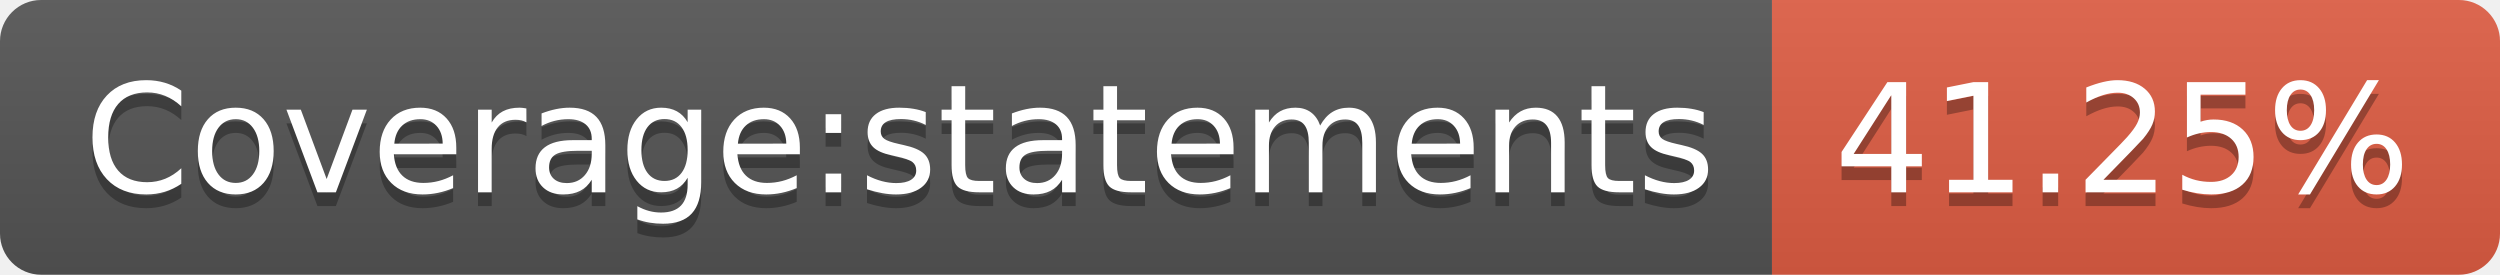
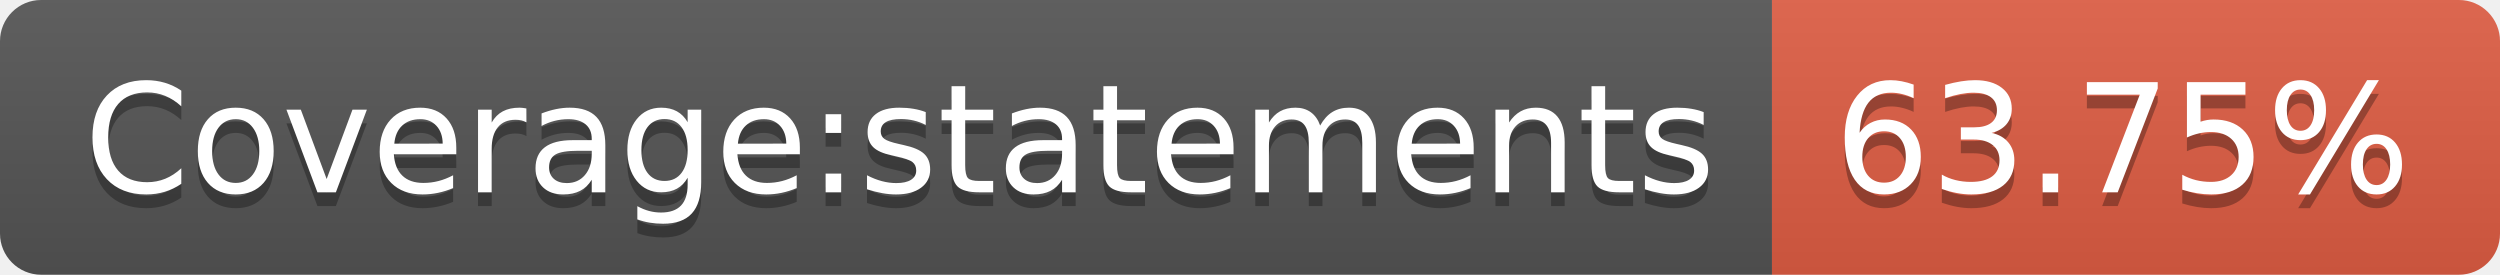
- <svg xmlns="http://www.w3.org/2000/svg" width="182" height="20" role="img" aria-label="Coverage:statements: 41.25%">
+ <svg xmlns="http://www.w3.org/2000/svg" width="182" height="20" role="img" aria-label="Coverage:statements: 63.75%">
  <linearGradient id="s" x2="0" y2="100%">
    <stop offset="0" stop-color="#bbb" stop-opacity=".1" />
    <stop offset="1" stop-opacity=".1" />
  </linearGradient>
  <clipPath id="r">
    <rect width="182" height="20" rx="3" fill="#fff" />
  </clipPath>
  <g clip-path="url(#r)">
    <rect width="129" height="20" fill="#555" />
    <rect x="129" width="53" height="20" fill="#e05d44" />
    <rect width="182" height="20" fill="url(#s)" />
  </g>
  <g fill="#fff" text-anchor="middle" font-family="Verdana,Geneva,DejaVu Sans,sans-serif" text-rendering="geometricPrecision" font-size="110">
    <text aria-hidden="true" x="655" y="150" fill="#010101" fill-opacity=".3" transform="scale(.1)" textLength="1190">Coverage:statements</text>
    <text x="655" y="140" transform="scale(.1)" fill="#fff" textLength="1190">Coverage:statements</text>
-     <text aria-hidden="true" x="1545" y="150" fill="#010101" fill-opacity=".3" transform="scale(.1)" textLength="430">41.25%</text>
-     <text x="1545" y="140" transform="scale(.1)" fill="#fff" textLength="430">41.25%</text>
+     <text aria-hidden="true" x="1545" y="150" fill="#010101" fill-opacity=".3" transform="scale(.1)" textLength="430">63.75%</text>
+     <text x="1545" y="140" transform="scale(.1)" fill="#fff" textLength="430">63.75%</text>
  </g>
</svg>
